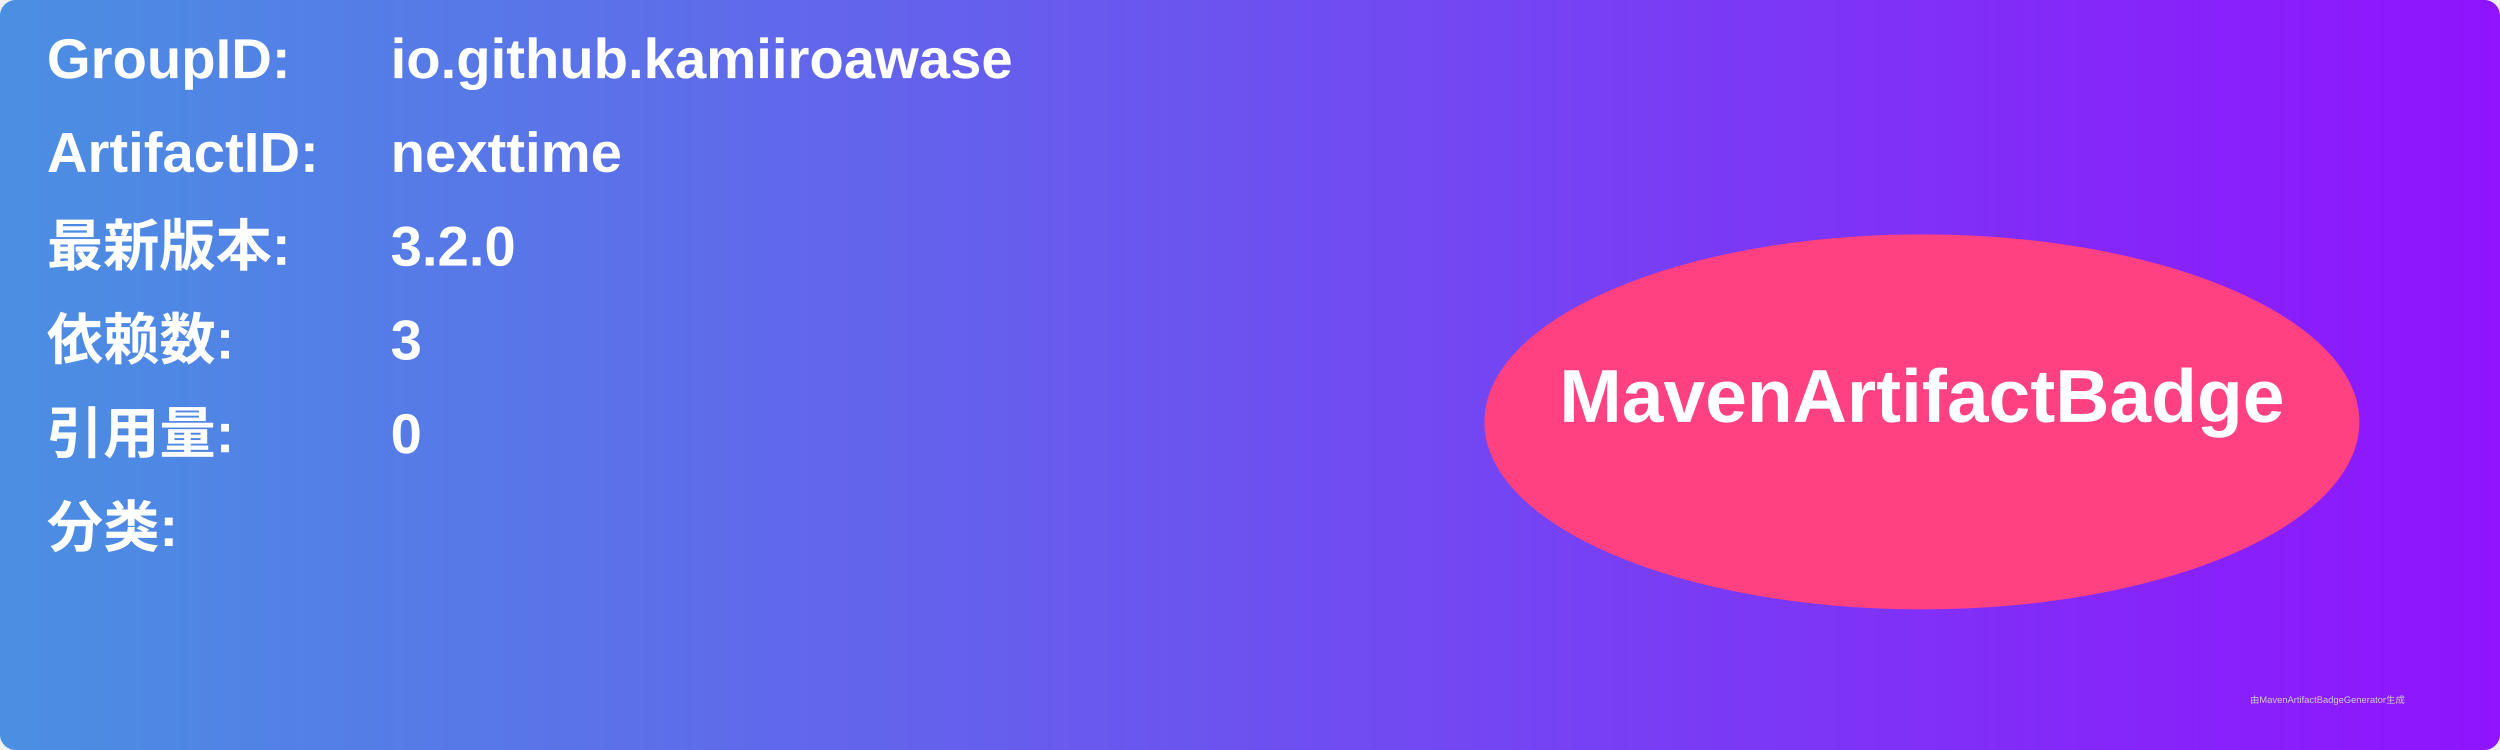
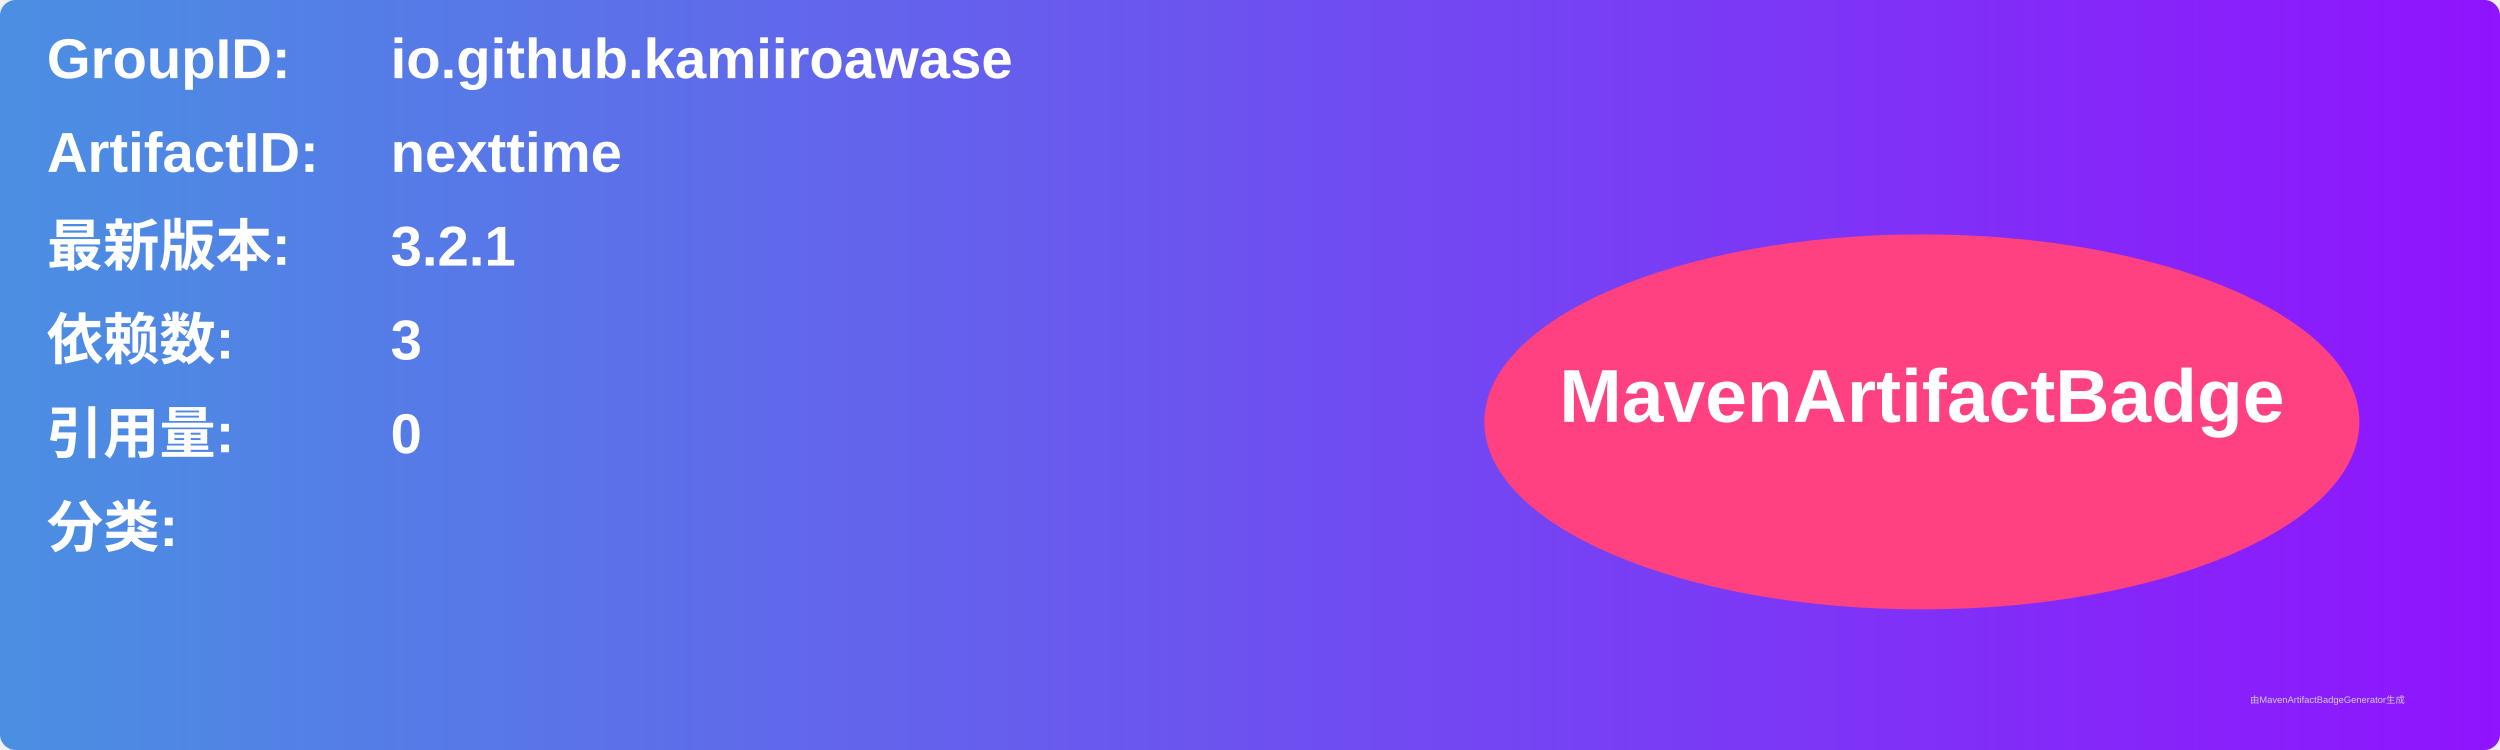
<svg xmlns="http://www.w3.org/2000/svg" width="800" height="240" viewBox="0 0 800 240">
  <linearGradient id="grad" x1="0%" y1="0%" x2="100%" y2="0%">
    <stop offset="0%" stop-color="#4a90e2" />
    <stop offset="100%" stop-color="#9013fe" />
  </linearGradient>
  <rect width="100%" height="100%" rx="5" ry="5" fill="url(#grad)" />
  <g transform="translate(15, 15)">
    <text x="0" y="10" font-family="Arial" font-size="18" fill="white" font-weight="bold" width="260">GroupID:</text>
    <text x="110" y="10" font-family="Arial" font-size="18" fill="white" font-weight="bold" width="460">io.github.kamiiroawase</text>
    <text x="0" y="40" font-family="Arial" font-size="18" fill="white" font-weight="bold" width="260">ArtifactID:</text>
    <text x="110" y="40" font-family="Arial" font-size="18" fill="white" font-weight="bold" width="460">nexttime</text>
    <text x="0" y="70" font-family="Arial" font-size="18" fill="white" font-weight="bold">最新版本:</text>
    <text x="110" y="70" font-family="Arial" font-size="18" fill="white" font-weight="bold">
-       <tspan font-weight="bold">3.2.0</tspan>
+       <tspan font-weight="bold">3.2.1</tspan>
    </text>
    <text x="0" y="100" font-family="Arial" font-size="18" fill="white" font-weight="bold">依赖数: </text>
    <text x="110" y="100" font-family="Arial" font-size="18" fill="white">
      <tspan font-weight="bold">3</tspan>
    </text>
    <text x="0" y="130" font-family="Arial" font-size="18" fill="white" font-weight="bold">引用量: </text>
    <text x="110" y="130" font-family="Arial" font-size="18" fill="white">
      <tspan font-weight="bold">0</tspan>
    </text>
    <text x="0" y="160" font-family="Arial" font-size="18" fill="white" font-weight="bold">分类:</text>
    <text x="10" y="190" font-family="Arial" font-size="10" fill="white">
      <tspan font-weight="bold" />
    </text>
    <ellipse cx="600" cy="120" rx="140" ry="60" fill="#ff4081" />
    <text x="600" y="120" text-anchor="middle" font-family="Arial" font-size="24" fill="white" font-weight="bold">MavenArtifactBadge</text>
  </g>
  <text x="720" y="225" font-family="Arial" font-size="3" fill="#d0d0d0">由MavenArtifactBadgeGenerator生成</text>
</svg>
